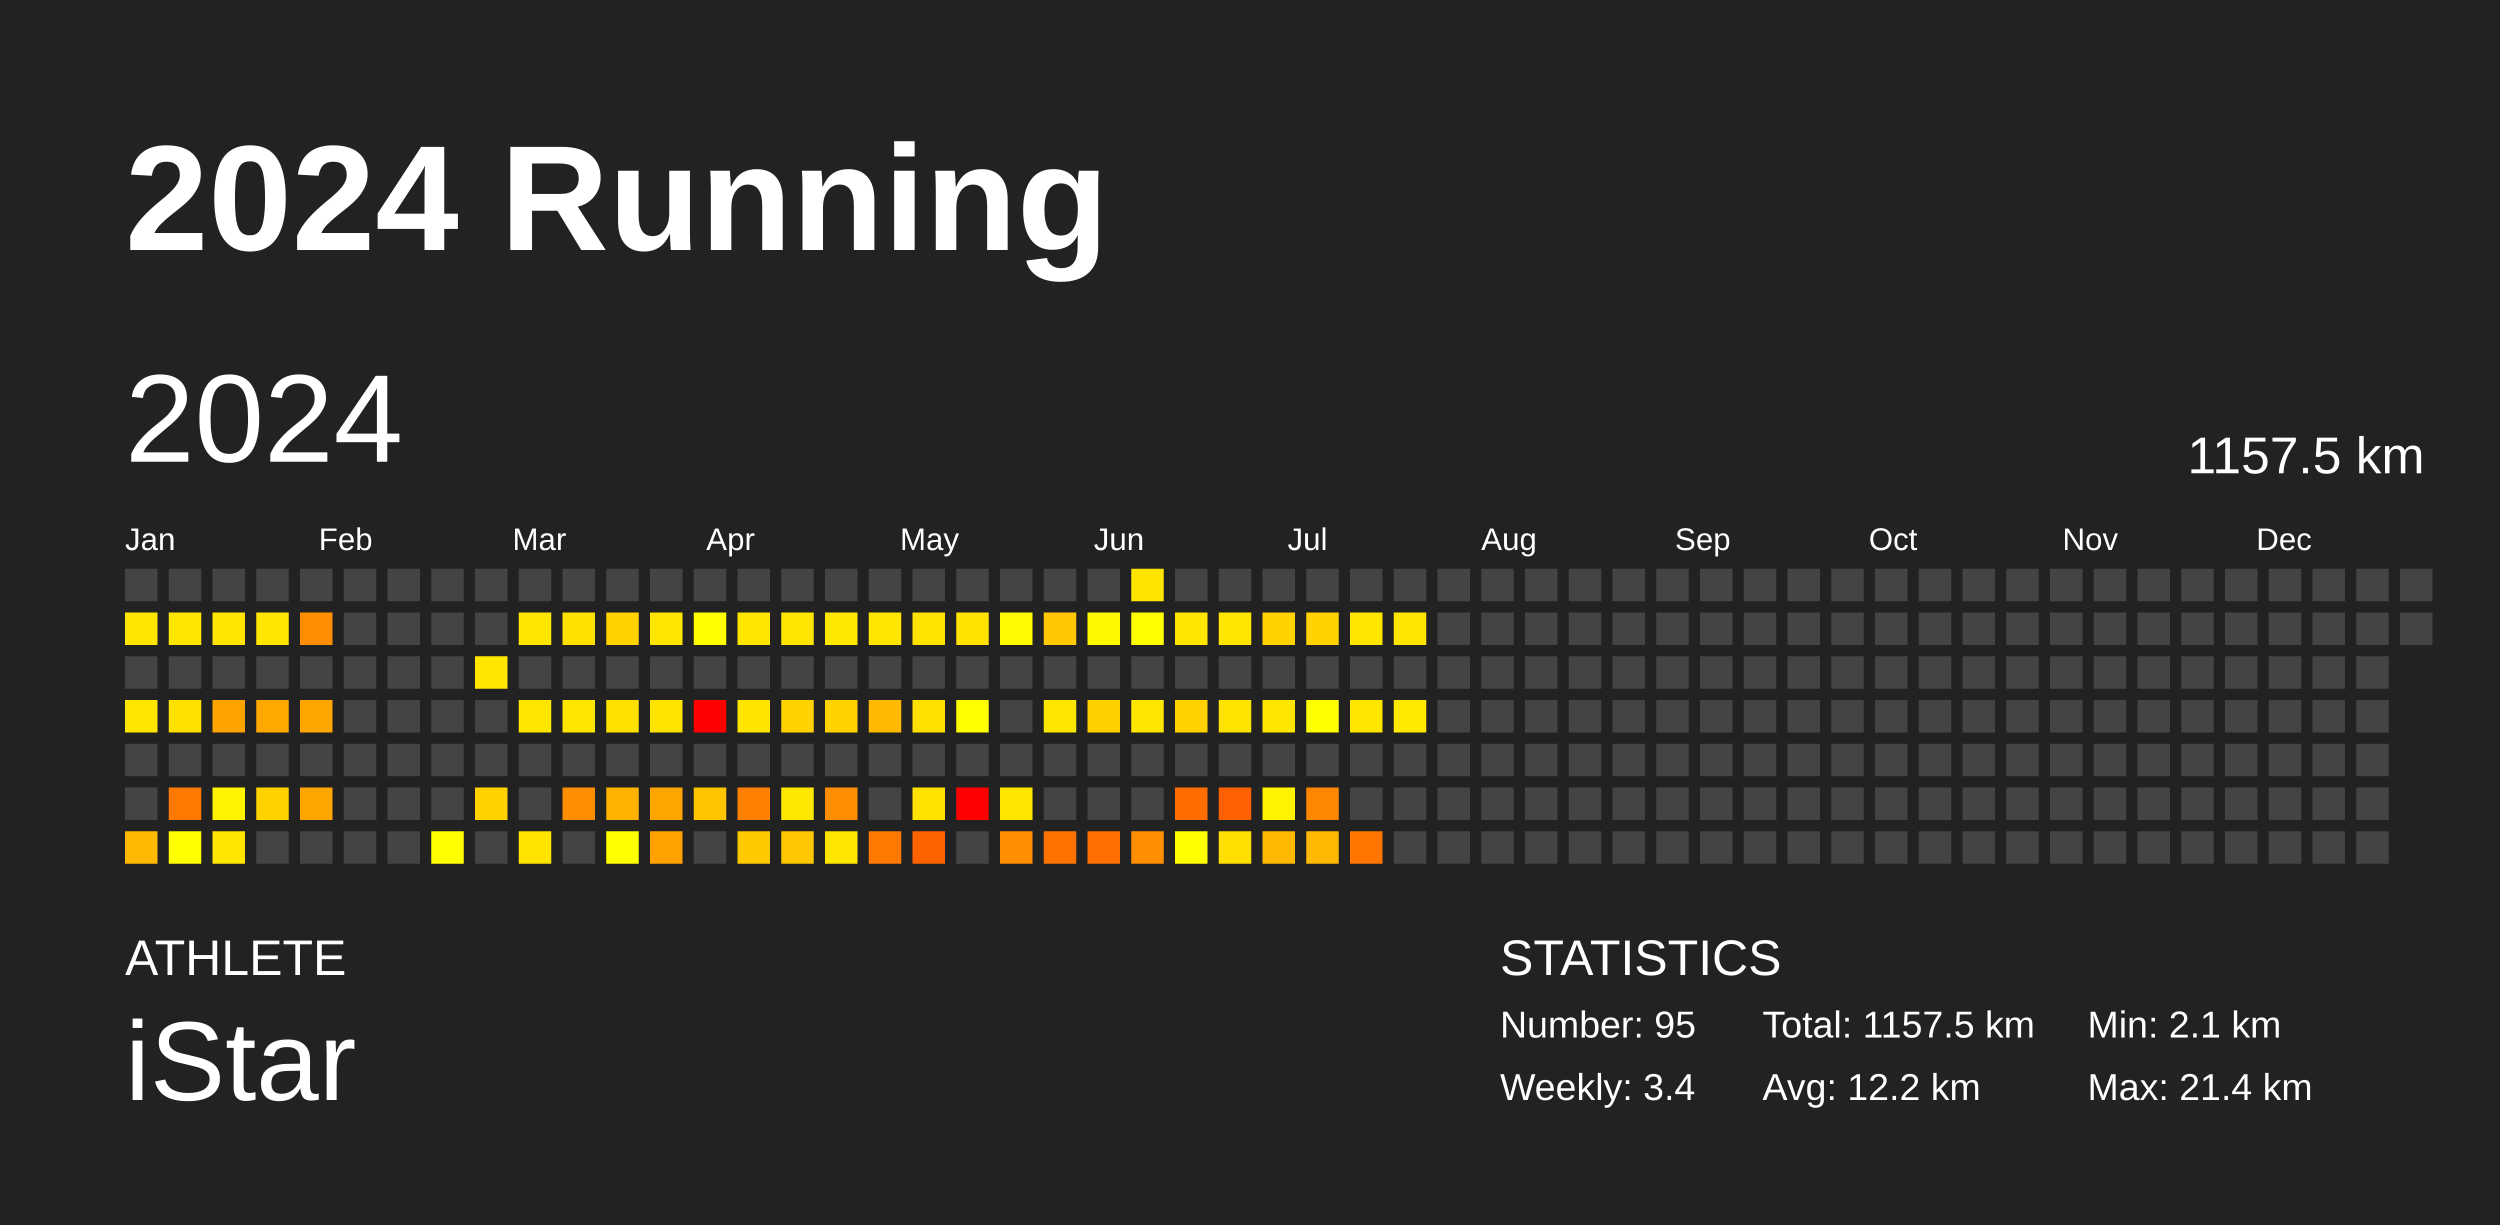
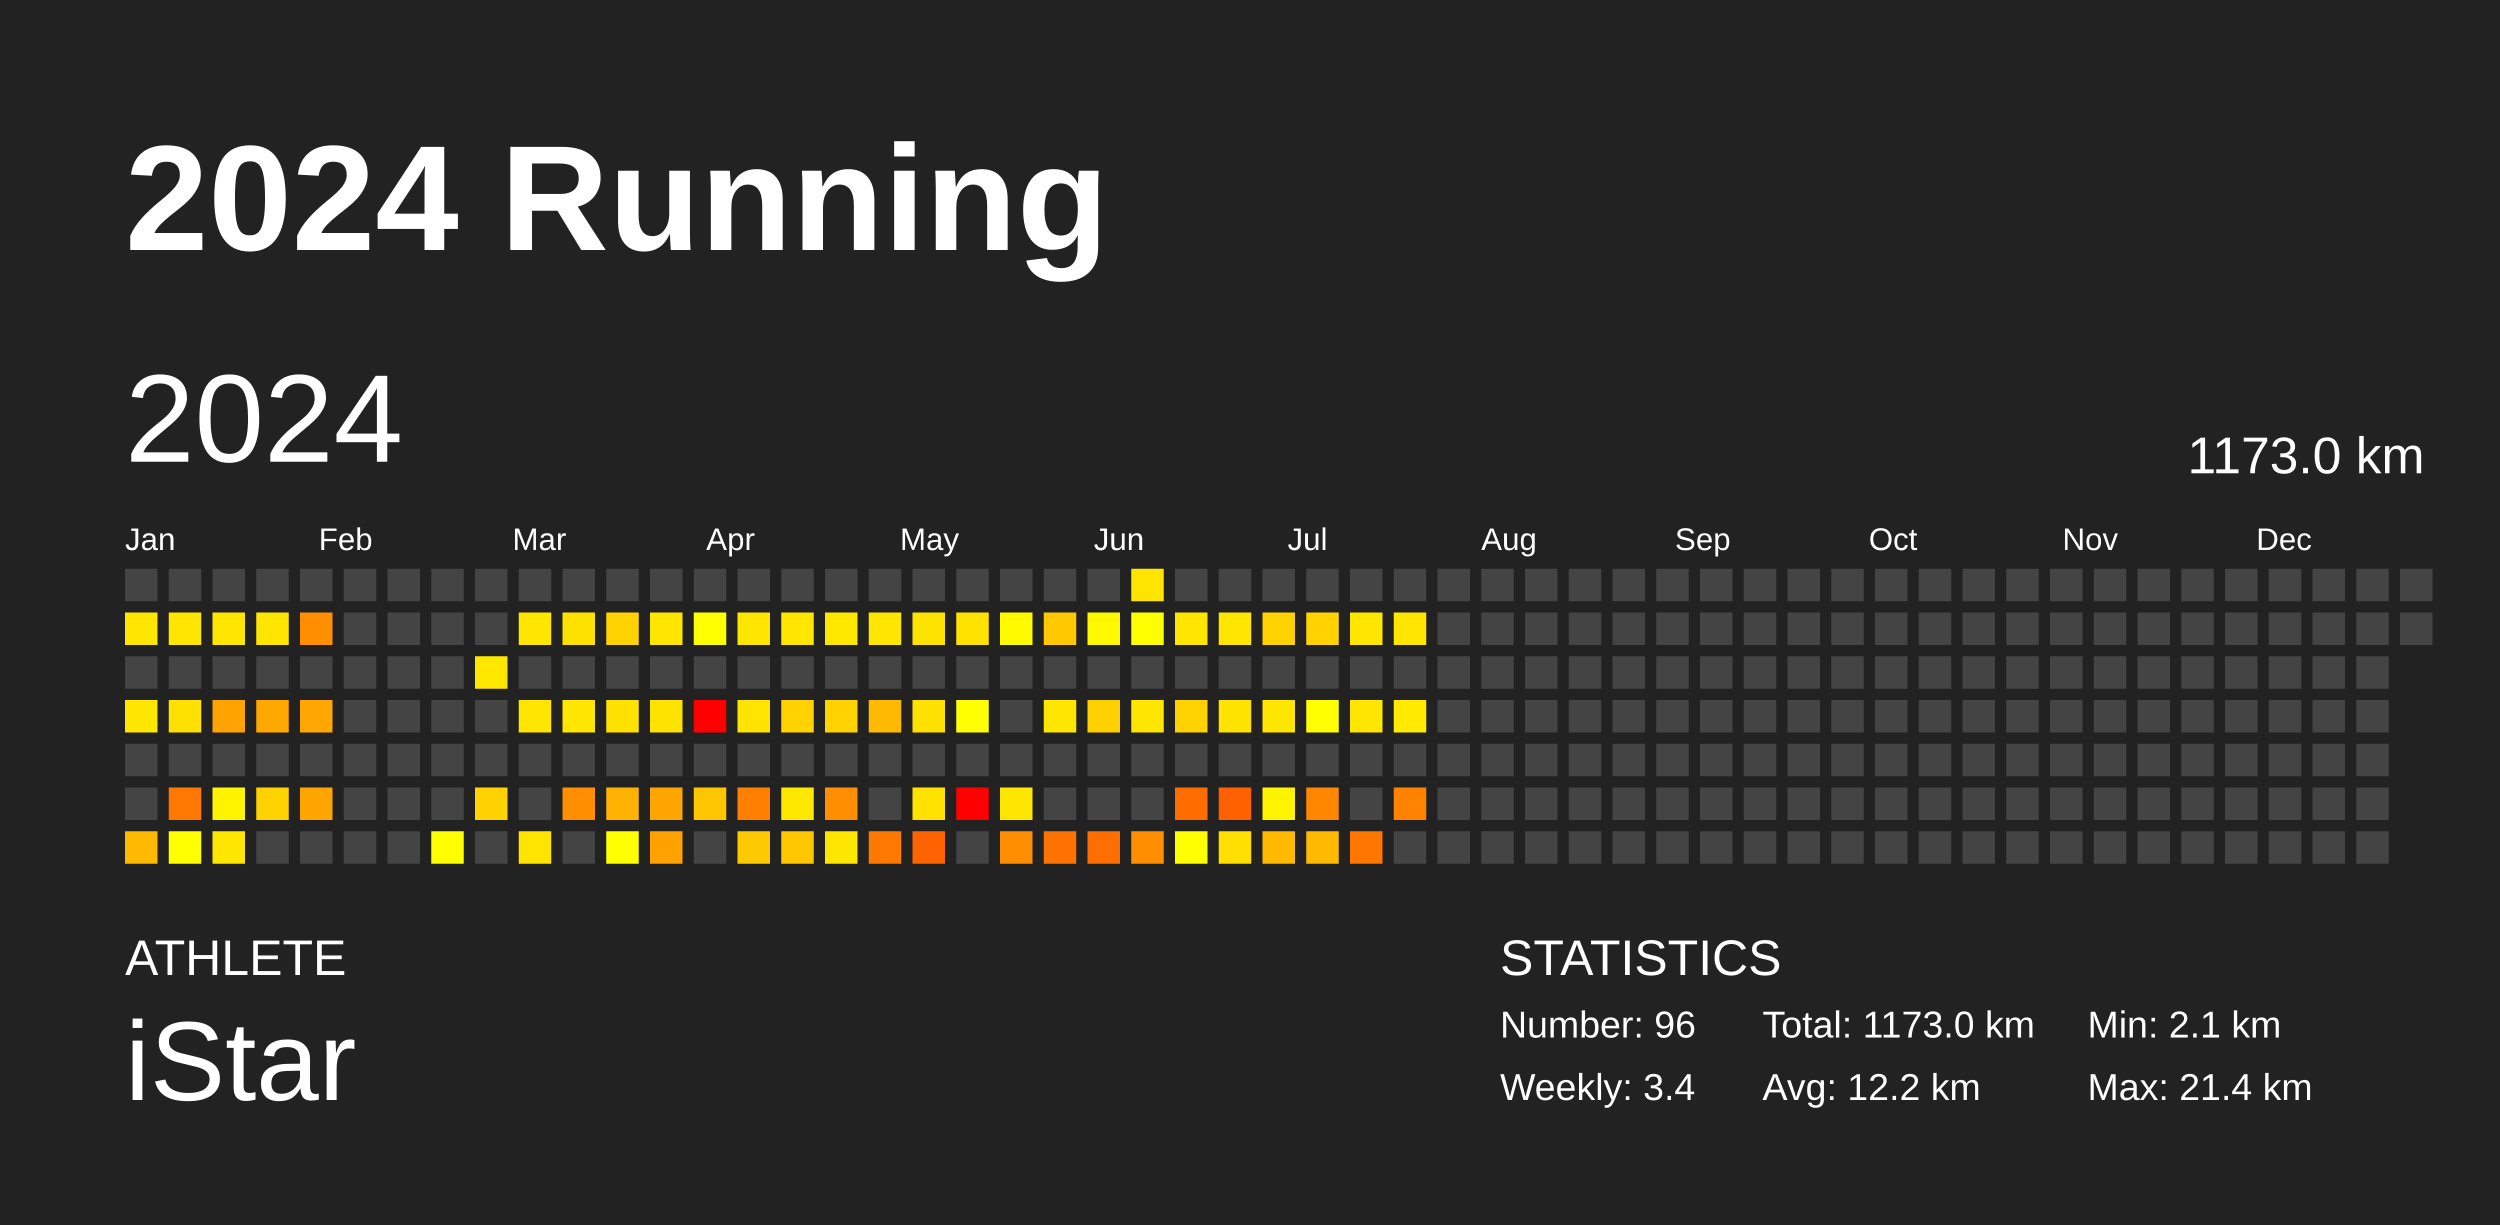
<svg xmlns="http://www.w3.org/2000/svg" baseProfile="full" height="98mm" version="1.1" viewBox="0,0,200,98" width="200mm">
  <defs />
  <rect fill="#222222" height="98" width="200" x="0" y="0" />
  <text fill="#FFFFFF" style="font-size:12px; font-family:Arial; font-weight:bold;" x="10" y="20">2024 Running</text>
  <text fill="#FFFFFF" style="font-size:4px; font-family:Arial" x="10" y="78">ATHLETE</text>
  <text fill="#FFFFFF" style="font-size:9px; font-family:Arial" x="10" y="88">iStar</text>
  <text fill="#FFFFFF" style="font-size:4px; font-family:Arial" x="120" y="78">STATISTICS</text>
-   <text fill="#FFFFFF" style="font-size:3px; font-family:Arial" x="120" y="83">Number: 95</text>
+   <text fill="#FFFFFF" style="font-size:3px; font-family:Arial" x="120" y="83">Number: 96</text>
  <text fill="#FFFFFF" style="font-size:3px; font-family:Arial" x="120" y="88">Weekly: 3.4</text>
-   <text fill="#FFFFFF" style="font-size:3px; font-family:Arial" x="141" y="83">Total: 1157.5 km</text>
+   <text fill="#FFFFFF" style="font-size:3px; font-family:Arial" x="141" y="83">Total: 1173.0 km</text>
  <text fill="#FFFFFF" style="font-size:3px; font-family:Arial" x="141" y="88">Avg: 12.2 km</text>
  <text fill="#FFFFFF" style="font-size:3px; font-family:Arial" x="167" y="83">Min: 2.1 km</text>
  <text fill="#FFFFFF" style="font-size:3px; font-family:Arial" x="167" y="88">Max: 21.4 km</text>
  <text dominant-baseline="hanging" fill="#FFFFFF" style="font-size:10.0px; font-family:Arial;" x="10" y="30">2024</text>
-   <text dominant-baseline="hanging" fill="#FFFFFF" style="font-size:4.125px; font-family:Arial;" x="175" y="35">1157.5 km</text>
+   <text dominant-baseline="hanging" fill="#FFFFFF" style="font-size:4.125px; font-family:Arial;" x="175" y="35">1173.0 km</text>
  <text fill="#FFFFFF" style="font-size:2.5px; font-family:Arial" x="10.0" y="44">Jan</text>
  <text fill="#FFFFFF" style="font-size:2.5px; font-family:Arial" x="25.5" y="44">Feb</text>
  <text fill="#FFFFFF" style="font-size:2.5px; font-family:Arial" x="41.0" y="44">Mar</text>
  <text fill="#FFFFFF" style="font-size:2.5px; font-family:Arial" x="56.5" y="44">Apr</text>
  <text fill="#FFFFFF" style="font-size:2.5px; font-family:Arial" x="72.0" y="44">May</text>
  <text fill="#FFFFFF" style="font-size:2.5px; font-family:Arial" x="87.5" y="44">Jun</text>
  <text fill="#FFFFFF" style="font-size:2.5px; font-family:Arial" x="103.0" y="44">Jul</text>
  <text fill="#FFFFFF" style="font-size:2.5px; font-family:Arial" x="118.5" y="44">Aug</text>
  <text fill="#FFFFFF" style="font-size:2.5px; font-family:Arial" x="134.0" y="44">Sep</text>
  <text fill="#FFFFFF" style="font-size:2.5px; font-family:Arial" x="149.5" y="44">Oct</text>
  <text fill="#FFFFFF" style="font-size:2.5px; font-family:Arial" x="165.0" y="44">Nov</text>
  <text fill="#FFFFFF" style="font-size:2.5px; font-family:Arial" x="180.5" y="44">Dec</text>
  <rect fill="#444444" height="2.6" width="2.6" x="10.0" y="45.5" />
  <rect fill="#ffe600" height="2.6" width="2.6" x="10.0" y="49.0" />
  <rect fill="#444444" height="2.6" width="2.6" x="10.0" y="52.5" />
  <rect fill="#ffe600" height="2.6" width="2.6" x="10.0" y="56.0" />
  <rect fill="#444444" height="2.6" width="2.6" x="10.0" y="59.5" />
  <rect fill="#444444" height="2.6" width="2.6" x="10.0" y="63.0" />
  <rect fill="#ffb900" height="2.6" width="2.6" x="10.0" y="66.5" />
  <rect fill="#444444" height="2.6" width="2.6" x="13.5" y="45.5" />
  <rect fill="#ffe600" height="2.6" width="2.6" x="13.5" y="49.0" />
  <rect fill="#444444" height="2.6" width="2.6" x="13.5" y="52.5" />
  <rect fill="#ffe100" height="2.6" width="2.6" x="13.5" y="56.0" />
  <rect fill="#444444" height="2.6" width="2.6" x="13.5" y="59.5" />
  <rect fill="#ff7900" height="2.6" width="2.6" x="13.5" y="63.0" />
  <rect fill="#ffff00" height="2.6" width="2.6" x="13.5" y="66.5" />
  <rect fill="#444444" height="2.6" width="2.6" x="17.0" y="45.5" />
  <rect fill="#ffe600" height="2.6" width="2.6" x="17.0" y="49.0" />
  <rect fill="#444444" height="2.6" width="2.6" x="17.0" y="52.5" />
  <rect fill="#ffa300" height="2.6" width="2.6" x="17.0" y="56.0" />
  <rect fill="#444444" height="2.6" width="2.6" x="17.0" y="59.5" />
  <rect fill="#fff400" height="2.6" width="2.6" x="17.0" y="63.0" />
  <rect fill="#ffe600" height="2.6" width="2.6" x="17.0" y="66.5" />
  <rect fill="#444444" height="2.6" width="2.6" x="20.5" y="45.5" />
  <rect fill="#ffe600" height="2.6" width="2.6" x="20.5" y="49.0" />
  <rect fill="#444444" height="2.6" width="2.6" x="20.5" y="52.5" />
  <rect fill="#ffa900" height="2.6" width="2.6" x="20.5" y="56.0" />
  <rect fill="#444444" height="2.6" width="2.6" x="20.5" y="59.5" />
  <rect fill="#ffd200" height="2.6" width="2.6" x="20.5" y="63.0" />
  <rect fill="#444444" height="2.6" width="2.6" x="20.5" y="66.5" />
  <rect fill="#444444" height="2.6" width="2.6" x="24.0" y="45.5" />
  <rect fill="#ff8f00" height="2.6" width="2.6" x="24.0" y="49.0" />
  <rect fill="#444444" height="2.6" width="2.6" x="24.0" y="52.5" />
  <rect fill="#ffa600" height="2.6" width="2.6" x="24.0" y="56.0" />
  <rect fill="#444444" height="2.6" width="2.6" x="24.0" y="59.5" />
  <rect fill="#ffa500" height="2.6" width="2.6" x="24.0" y="63.0" />
  <rect fill="#444444" height="2.6" width="2.6" x="24.0" y="66.5" />
  <rect fill="#444444" height="2.6" width="2.6" x="27.5" y="45.5" />
  <rect fill="#444444" height="2.6" width="2.6" x="27.5" y="49.0" />
  <rect fill="#444444" height="2.6" width="2.6" x="27.5" y="52.5" />
  <rect fill="#444444" height="2.6" width="2.6" x="27.5" y="56.0" />
  <rect fill="#444444" height="2.6" width="2.6" x="27.5" y="59.5" />
  <rect fill="#444444" height="2.6" width="2.6" x="27.5" y="63.0" />
  <rect fill="#444444" height="2.6" width="2.6" x="27.5" y="66.5" />
  <rect fill="#444444" height="2.6" width="2.6" x="31.0" y="45.5" />
  <rect fill="#444444" height="2.6" width="2.6" x="31.0" y="49.0" />
  <rect fill="#444444" height="2.6" width="2.6" x="31.0" y="52.5" />
  <rect fill="#444444" height="2.6" width="2.6" x="31.0" y="56.0" />
  <rect fill="#444444" height="2.6" width="2.6" x="31.0" y="59.5" />
  <rect fill="#444444" height="2.6" width="2.6" x="31.0" y="63.0" />
  <rect fill="#444444" height="2.6" width="2.6" x="31.0" y="66.5" />
  <rect fill="#444444" height="2.6" width="2.6" x="34.5" y="45.5" />
  <rect fill="#444444" height="2.6" width="2.6" x="34.5" y="49.0" />
  <rect fill="#444444" height="2.6" width="2.6" x="34.5" y="52.5" />
  <rect fill="#444444" height="2.6" width="2.6" x="34.5" y="56.0" />
  <rect fill="#444444" height="2.6" width="2.6" x="34.5" y="59.5" />
  <rect fill="#444444" height="2.6" width="2.6" x="34.5" y="63.0" />
  <rect fill="#fffe00" height="2.6" width="2.6" x="34.5" y="66.5" />
  <rect fill="#444444" height="2.6" width="2.6" x="38.0" y="45.5" />
  <rect fill="#444444" height="2.6" width="2.6" x="38.0" y="49.0" />
  <rect fill="#ffe700" height="2.6" width="2.6" x="38.0" y="52.5" />
  <rect fill="#444444" height="2.6" width="2.6" x="38.0" y="56.0" />
  <rect fill="#444444" height="2.6" width="2.6" x="38.0" y="59.5" />
  <rect fill="#ffd200" height="2.6" width="2.6" x="38.0" y="63.0" />
  <rect fill="#444444" height="2.6" width="2.6" x="38.0" y="66.5" />
  <rect fill="#444444" height="2.6" width="2.6" x="41.5" y="45.5" />
  <rect fill="#ffe600" height="2.6" width="2.6" x="41.5" y="49.0" />
  <rect fill="#444444" height="2.6" width="2.6" x="41.5" y="52.5" />
  <rect fill="#ffe600" height="2.6" width="2.6" x="41.5" y="56.0" />
  <rect fill="#444444" height="2.6" width="2.6" x="41.5" y="59.5" />
  <rect fill="#444444" height="2.6" width="2.6" x="41.5" y="63.0" />
  <rect fill="#ffe400" height="2.6" width="2.6" x="41.5" y="66.5" />
  <rect fill="#444444" height="2.6" width="2.6" x="45.0" y="45.5" />
  <rect fill="#ffe100" height="2.6" width="2.6" x="45.0" y="49.0" />
  <rect fill="#444444" height="2.6" width="2.6" x="45.0" y="52.5" />
  <rect fill="#ffe600" height="2.6" width="2.6" x="45.0" y="56.0" />
  <rect fill="#444444" height="2.6" width="2.6" x="45.0" y="59.5" />
  <rect fill="#ff8e00" height="2.6" width="2.6" x="45.0" y="63.0" />
  <rect fill="#444444" height="2.6" width="2.6" x="45.0" y="66.5" />
  <rect fill="#444444" height="2.6" width="2.6" x="48.5" y="45.5" />
  <rect fill="#ffd200" height="2.6" width="2.6" x="48.5" y="49.0" />
  <rect fill="#444444" height="2.6" width="2.6" x="48.5" y="52.5" />
  <rect fill="#ffe100" height="2.6" width="2.6" x="48.5" y="56.0" />
  <rect fill="#444444" height="2.6" width="2.6" x="48.5" y="59.5" />
  <rect fill="#ffb200" height="2.6" width="2.6" x="48.5" y="63.0" />
  <rect fill="#ffff00" height="2.6" width="2.6" x="48.5" y="66.5" />
  <rect fill="#444444" height="2.6" width="2.6" x="52.0" y="45.5" />
  <rect fill="#ffe600" height="2.6" width="2.6" x="52.0" y="49.0" />
  <rect fill="#444444" height="2.6" width="2.6" x="52.0" y="52.5" />
  <rect fill="#ffe300" height="2.6" width="2.6" x="52.0" y="56.0" />
  <rect fill="#444444" height="2.6" width="2.6" x="52.0" y="59.5" />
  <rect fill="#ffa500" height="2.6" width="2.6" x="52.0" y="63.0" />
  <rect fill="#ffa200" height="2.6" width="2.6" x="52.0" y="66.5" />
  <rect fill="#444444" height="2.6" width="2.6" x="55.5" y="45.5" />
  <rect fill="#ffff00" height="2.6" width="2.6" x="55.5" y="49.0" />
  <rect fill="#444444" height="2.6" width="2.6" x="55.5" y="52.5" />
  <rect fill="red" height="2.6" width="2.6" x="55.5" y="56.0" />
  <rect fill="#444444" height="2.6" width="2.6" x="55.5" y="59.5" />
  <rect fill="#ffc600" height="2.6" width="2.6" x="55.5" y="63.0" />
  <rect fill="#444444" height="2.6" width="2.6" x="55.5" y="66.5" />
  <rect fill="#444444" height="2.6" width="2.6" x="59.0" y="45.5" />
  <rect fill="#ffe600" height="2.6" width="2.6" x="59.0" y="49.0" />
  <rect fill="#444444" height="2.6" width="2.6" x="59.0" y="52.5" />
  <rect fill="#ffe400" height="2.6" width="2.6" x="59.0" y="56.0" />
  <rect fill="#444444" height="2.6" width="2.6" x="59.0" y="59.5" />
  <rect fill="#ff8000" height="2.6" width="2.6" x="59.0" y="63.0" />
  <rect fill="#ffc900" height="2.6" width="2.6" x="59.0" y="66.5" />
  <rect fill="#444444" height="2.6" width="2.6" x="62.5" y="45.5" />
  <rect fill="#ffe600" height="2.6" width="2.6" x="62.5" y="49.0" />
  <rect fill="#444444" height="2.6" width="2.6" x="62.5" y="52.5" />
  <rect fill="#ffd200" height="2.6" width="2.6" x="62.5" y="56.0" />
  <rect fill="#444444" height="2.6" width="2.6" x="62.5" y="59.5" />
  <rect fill="#ffe800" height="2.6" width="2.6" x="62.5" y="63.0" />
  <rect fill="#ffc700" height="2.6" width="2.6" x="62.5" y="66.5" />
  <rect fill="#444444" height="2.6" width="2.6" x="66.0" y="45.5" />
  <rect fill="#ffe800" height="2.6" width="2.6" x="66.0" y="49.0" />
  <rect fill="#444444" height="2.6" width="2.6" x="66.0" y="52.5" />
  <rect fill="#ffd200" height="2.6" width="2.6" x="66.0" y="56.0" />
  <rect fill="#444444" height="2.6" width="2.6" x="66.0" y="59.5" />
  <rect fill="#ff8f00" height="2.6" width="2.6" x="66.0" y="63.0" />
  <rect fill="#ffe600" height="2.6" width="2.6" x="66.0" y="66.5" />
  <rect fill="#444444" height="2.6" width="2.6" x="69.5" y="45.5" />
  <rect fill="#ffe600" height="2.6" width="2.6" x="69.5" y="49.0" />
  <rect fill="#444444" height="2.6" width="2.6" x="69.5" y="52.5" />
  <rect fill="#ffb900" height="2.6" width="2.6" x="69.5" y="56.0" />
  <rect fill="#444444" height="2.6" width="2.6" x="69.5" y="59.5" />
  <rect fill="#444444" height="2.6" width="2.6" x="69.5" y="63.0" />
  <rect fill="#ff7900" height="2.6" width="2.6" x="69.5" y="66.5" />
  <rect fill="#444444" height="2.6" width="2.6" x="73.0" y="45.5" />
  <rect fill="#ffe300" height="2.6" width="2.6" x="73.0" y="49.0" />
  <rect fill="#444444" height="2.6" width="2.6" x="73.0" y="52.5" />
  <rect fill="#ffe100" height="2.6" width="2.6" x="73.0" y="56.0" />
  <rect fill="#444444" height="2.6" width="2.6" x="73.0" y="59.5" />
  <rect fill="#ffe200" height="2.6" width="2.6" x="73.0" y="63.0" />
  <rect fill="#ff6300" height="2.6" width="2.6" x="73.0" y="66.5" />
  <rect fill="#444444" height="2.6" width="2.6" x="76.5" y="45.5" />
  <rect fill="#ffe200" height="2.6" width="2.6" x="76.5" y="49.0" />
  <rect fill="#444444" height="2.6" width="2.6" x="76.5" y="52.5" />
  <rect fill="#ffff00" height="2.6" width="2.6" x="76.5" y="56.0" />
  <rect fill="#444444" height="2.6" width="2.6" x="76.5" y="59.5" />
  <rect fill="red" height="2.6" width="2.6" x="76.5" y="63.0" />
  <rect fill="#444444" height="2.6" width="2.6" x="76.5" y="66.5" />
  <rect fill="#444444" height="2.6" width="2.6" x="80.0" y="45.5" />
  <rect fill="#fffa00" height="2.6" width="2.6" x="80.0" y="49.0" />
  <rect fill="#444444" height="2.6" width="2.6" x="80.0" y="52.5" />
  <rect fill="#444444" height="2.6" width="2.6" x="80.0" y="56.0" />
  <rect fill="#444444" height="2.6" width="2.6" x="80.0" y="59.5" />
  <rect fill="#ffe600" height="2.6" width="2.6" x="80.0" y="63.0" />
  <rect fill="#ff8d00" height="2.6" width="2.6" x="80.0" y="66.5" />
  <rect fill="#444444" height="2.6" width="2.6" x="83.5" y="45.5" />
  <rect fill="#ffc800" height="2.6" width="2.6" x="83.5" y="49.0" />
  <rect fill="#444444" height="2.6" width="2.6" x="83.5" y="52.5" />
  <rect fill="#ffe600" height="2.6" width="2.6" x="83.5" y="56.0" />
  <rect fill="#444444" height="2.6" width="2.6" x="83.5" y="59.5" />
  <rect fill="#444444" height="2.6" width="2.6" x="83.5" y="63.0" />
  <rect fill="#ff7200" height="2.6" width="2.6" x="83.5" y="66.5" />
  <rect fill="#444444" height="2.6" width="2.6" x="87.0" y="45.5" />
  <rect fill="#fff900" height="2.6" width="2.6" x="87.0" y="49.0" />
  <rect fill="#444444" height="2.6" width="2.6" x="87.0" y="52.5" />
  <rect fill="#ffd000" height="2.6" width="2.6" x="87.0" y="56.0" />
  <rect fill="#444444" height="2.6" width="2.6" x="87.0" y="59.5" />
  <rect fill="#444444" height="2.6" width="2.6" x="87.0" y="63.0" />
  <rect fill="#ff6e00" height="2.6" width="2.6" x="87.0" y="66.5" />
  <rect fill="#ffe400" height="2.6" width="2.6" x="90.5" y="45.5" />
  <rect fill="#fffe00" height="2.6" width="2.6" x="90.5" y="49.0" />
  <rect fill="#444444" height="2.6" width="2.6" x="90.5" y="52.5" />
  <rect fill="#ffe600" height="2.6" width="2.6" x="90.5" y="56.0" />
  <rect fill="#444444" height="2.6" width="2.6" x="90.5" y="59.5" />
  <rect fill="#444444" height="2.6" width="2.6" x="90.5" y="63.0" />
  <rect fill="#ff8f00" height="2.6" width="2.6" x="90.5" y="66.5" />
  <rect fill="#444444" height="2.6" width="2.6" x="94.0" y="45.5" />
  <rect fill="#ffe600" height="2.6" width="2.6" x="94.0" y="49.0" />
  <rect fill="#444444" height="2.6" width="2.6" x="94.0" y="52.5" />
  <rect fill="#ffd200" height="2.6" width="2.6" x="94.0" y="56.0" />
  <rect fill="#444444" height="2.6" width="2.6" x="94.0" y="59.5" />
  <rect fill="#ff6c00" height="2.6" width="2.6" x="94.0" y="63.0" />
  <rect fill="#ffff00" height="2.6" width="2.6" x="94.0" y="66.5" />
  <rect fill="#444444" height="2.6" width="2.6" x="97.5" y="45.5" />
  <rect fill="#ffe600" height="2.6" width="2.6" x="97.5" y="49.0" />
  <rect fill="#444444" height="2.6" width="2.6" x="97.5" y="52.5" />
  <rect fill="#ffe300" height="2.6" width="2.6" x="97.5" y="56.0" />
  <rect fill="#444444" height="2.6" width="2.6" x="97.5" y="59.5" />
  <rect fill="#ff6100" height="2.6" width="2.6" x="97.5" y="63.0" />
  <rect fill="#ffdf00" height="2.6" width="2.6" x="97.5" y="66.5" />
  <rect fill="#444444" height="2.6" width="2.6" x="101.0" y="45.5" />
  <rect fill="#ffd200" height="2.6" width="2.6" x="101.0" y="49.0" />
  <rect fill="#444444" height="2.6" width="2.6" x="101.0" y="52.5" />
  <rect fill="#ffe600" height="2.6" width="2.6" x="101.0" y="56.0" />
  <rect fill="#444444" height="2.6" width="2.6" x="101.0" y="59.5" />
  <rect fill="#fff300" height="2.6" width="2.6" x="101.0" y="63.0" />
  <rect fill="#ffb900" height="2.6" width="2.6" x="101.0" y="66.5" />
  <rect fill="#444444" height="2.6" width="2.6" x="104.5" y="45.5" />
  <rect fill="#ffd200" height="2.6" width="2.6" x="104.5" y="49.0" />
  <rect fill="#444444" height="2.6" width="2.6" x="104.5" y="52.5" />
  <rect fill="#ffff00" height="2.6" width="2.6" x="104.5" y="56.0" />
  <rect fill="#444444" height="2.6" width="2.6" x="104.5" y="59.5" />
  <rect fill="#ff8700" height="2.6" width="2.6" x="104.5" y="63.0" />
  <rect fill="#ffb900" height="2.6" width="2.6" x="104.5" y="66.5" />
  <rect fill="#444444" height="2.6" width="2.6" x="108.0" y="45.5" />
  <rect fill="#ffe600" height="2.6" width="2.6" x="108.0" y="49.0" />
  <rect fill="#444444" height="2.6" width="2.6" x="108.0" y="52.5" />
  <rect fill="#ffe600" height="2.6" width="2.6" x="108.0" y="56.0" />
  <rect fill="#444444" height="2.6" width="2.6" x="108.0" y="59.5" />
  <rect fill="#444444" height="2.6" width="2.6" x="108.0" y="63.0" />
  <rect fill="#ff7700" height="2.6" width="2.6" x="108.0" y="66.5" />
  <rect fill="#444444" height="2.6" width="2.6" x="111.5" y="45.5" />
  <rect fill="#ffe600" height="2.6" width="2.6" x="111.5" y="49.0" />
  <rect fill="#444444" height="2.6" width="2.6" x="111.5" y="52.5" />
  <rect fill="#ffea00" height="2.6" width="2.6" x="111.5" y="56.0" />
  <rect fill="#444444" height="2.6" width="2.6" x="111.5" y="59.5" />
-   <rect fill="#444444" height="2.6" width="2.6" x="111.5" y="63.0" />
+   <rect fill="#ff8300" height="2.6" width="2.6" x="111.5" y="63.0" />
  <rect fill="#444444" height="2.6" width="2.6" x="111.5" y="66.5" />
  <rect fill="#444444" height="2.6" width="2.6" x="115.0" y="45.5" />
  <rect fill="#444444" height="2.6" width="2.6" x="115.0" y="49.0" />
  <rect fill="#444444" height="2.6" width="2.6" x="115.0" y="52.5" />
  <rect fill="#444444" height="2.6" width="2.6" x="115.0" y="56.0" />
  <rect fill="#444444" height="2.6" width="2.6" x="115.0" y="59.5" />
  <rect fill="#444444" height="2.6" width="2.6" x="115.0" y="63.0" />
  <rect fill="#444444" height="2.6" width="2.6" x="115.0" y="66.5" />
  <rect fill="#444444" height="2.6" width="2.6" x="118.5" y="45.5" />
  <rect fill="#444444" height="2.6" width="2.6" x="118.5" y="49.0" />
  <rect fill="#444444" height="2.6" width="2.6" x="118.5" y="52.5" />
  <rect fill="#444444" height="2.6" width="2.6" x="118.5" y="56.0" />
  <rect fill="#444444" height="2.6" width="2.6" x="118.5" y="59.5" />
  <rect fill="#444444" height="2.6" width="2.6" x="118.5" y="63.0" />
  <rect fill="#444444" height="2.6" width="2.6" x="118.5" y="66.5" />
  <rect fill="#444444" height="2.6" width="2.6" x="122.0" y="45.5" />
  <rect fill="#444444" height="2.6" width="2.6" x="122.0" y="49.0" />
  <rect fill="#444444" height="2.6" width="2.6" x="122.0" y="52.5" />
  <rect fill="#444444" height="2.6" width="2.6" x="122.0" y="56.0" />
  <rect fill="#444444" height="2.6" width="2.6" x="122.0" y="59.5" />
  <rect fill="#444444" height="2.6" width="2.6" x="122.0" y="63.0" />
  <rect fill="#444444" height="2.6" width="2.6" x="122.0" y="66.5" />
  <rect fill="#444444" height="2.6" width="2.6" x="125.5" y="45.5" />
  <rect fill="#444444" height="2.6" width="2.6" x="125.5" y="49.0" />
  <rect fill="#444444" height="2.6" width="2.6" x="125.5" y="52.5" />
  <rect fill="#444444" height="2.6" width="2.6" x="125.5" y="56.0" />
  <rect fill="#444444" height="2.6" width="2.6" x="125.5" y="59.5" />
  <rect fill="#444444" height="2.6" width="2.6" x="125.5" y="63.0" />
  <rect fill="#444444" height="2.6" width="2.6" x="125.5" y="66.5" />
  <rect fill="#444444" height="2.6" width="2.6" x="129.0" y="45.5" />
  <rect fill="#444444" height="2.6" width="2.6" x="129.0" y="49.0" />
  <rect fill="#444444" height="2.6" width="2.6" x="129.0" y="52.5" />
  <rect fill="#444444" height="2.6" width="2.6" x="129.0" y="56.0" />
  <rect fill="#444444" height="2.6" width="2.6" x="129.0" y="59.5" />
  <rect fill="#444444" height="2.6" width="2.6" x="129.0" y="63.0" />
  <rect fill="#444444" height="2.6" width="2.6" x="129.0" y="66.5" />
  <rect fill="#444444" height="2.6" width="2.6" x="132.5" y="45.5" />
  <rect fill="#444444" height="2.6" width="2.6" x="132.5" y="49.0" />
  <rect fill="#444444" height="2.6" width="2.6" x="132.5" y="52.5" />
  <rect fill="#444444" height="2.6" width="2.6" x="132.5" y="56.0" />
  <rect fill="#444444" height="2.6" width="2.6" x="132.5" y="59.5" />
  <rect fill="#444444" height="2.6" width="2.6" x="132.5" y="63.0" />
  <rect fill="#444444" height="2.6" width="2.6" x="132.5" y="66.5" />
  <rect fill="#444444" height="2.6" width="2.6" x="136.0" y="45.5" />
  <rect fill="#444444" height="2.6" width="2.6" x="136.0" y="49.0" />
  <rect fill="#444444" height="2.6" width="2.6" x="136.0" y="52.5" />
  <rect fill="#444444" height="2.6" width="2.6" x="136.0" y="56.0" />
  <rect fill="#444444" height="2.6" width="2.6" x="136.0" y="59.5" />
  <rect fill="#444444" height="2.6" width="2.6" x="136.0" y="63.0" />
  <rect fill="#444444" height="2.6" width="2.6" x="136.0" y="66.5" />
  <rect fill="#444444" height="2.6" width="2.6" x="139.5" y="45.5" />
  <rect fill="#444444" height="2.6" width="2.6" x="139.5" y="49.0" />
  <rect fill="#444444" height="2.6" width="2.6" x="139.5" y="52.5" />
  <rect fill="#444444" height="2.6" width="2.6" x="139.5" y="56.0" />
  <rect fill="#444444" height="2.6" width="2.6" x="139.5" y="59.5" />
  <rect fill="#444444" height="2.6" width="2.6" x="139.5" y="63.0" />
  <rect fill="#444444" height="2.6" width="2.6" x="139.5" y="66.5" />
  <rect fill="#444444" height="2.6" width="2.6" x="143.0" y="45.5" />
  <rect fill="#444444" height="2.6" width="2.6" x="143.0" y="49.0" />
  <rect fill="#444444" height="2.6" width="2.6" x="143.0" y="52.5" />
  <rect fill="#444444" height="2.6" width="2.6" x="143.0" y="56.0" />
  <rect fill="#444444" height="2.6" width="2.6" x="143.0" y="59.5" />
  <rect fill="#444444" height="2.6" width="2.6" x="143.0" y="63.0" />
  <rect fill="#444444" height="2.6" width="2.6" x="143.0" y="66.5" />
  <rect fill="#444444" height="2.6" width="2.6" x="146.5" y="45.5" />
  <rect fill="#444444" height="2.6" width="2.6" x="146.5" y="49.0" />
  <rect fill="#444444" height="2.6" width="2.6" x="146.5" y="52.5" />
  <rect fill="#444444" height="2.6" width="2.6" x="146.5" y="56.0" />
  <rect fill="#444444" height="2.6" width="2.6" x="146.5" y="59.5" />
  <rect fill="#444444" height="2.6" width="2.6" x="146.5" y="63.0" />
  <rect fill="#444444" height="2.6" width="2.6" x="146.5" y="66.5" />
  <rect fill="#444444" height="2.6" width="2.6" x="150.0" y="45.5" />
  <rect fill="#444444" height="2.6" width="2.6" x="150.0" y="49.0" />
  <rect fill="#444444" height="2.6" width="2.6" x="150.0" y="52.5" />
  <rect fill="#444444" height="2.6" width="2.6" x="150.0" y="56.0" />
  <rect fill="#444444" height="2.6" width="2.6" x="150.0" y="59.5" />
  <rect fill="#444444" height="2.6" width="2.6" x="150.0" y="63.0" />
  <rect fill="#444444" height="2.6" width="2.6" x="150.0" y="66.5" />
  <rect fill="#444444" height="2.6" width="2.6" x="153.5" y="45.5" />
  <rect fill="#444444" height="2.6" width="2.6" x="153.5" y="49.0" />
  <rect fill="#444444" height="2.6" width="2.6" x="153.5" y="52.5" />
  <rect fill="#444444" height="2.6" width="2.6" x="153.5" y="56.0" />
  <rect fill="#444444" height="2.6" width="2.6" x="153.5" y="59.5" />
  <rect fill="#444444" height="2.6" width="2.6" x="153.5" y="63.0" />
  <rect fill="#444444" height="2.6" width="2.6" x="153.5" y="66.5" />
  <rect fill="#444444" height="2.6" width="2.6" x="157.0" y="45.5" />
  <rect fill="#444444" height="2.6" width="2.6" x="157.0" y="49.0" />
  <rect fill="#444444" height="2.6" width="2.6" x="157.0" y="52.5" />
  <rect fill="#444444" height="2.6" width="2.6" x="157.0" y="56.0" />
  <rect fill="#444444" height="2.6" width="2.6" x="157.0" y="59.5" />
  <rect fill="#444444" height="2.6" width="2.6" x="157.0" y="63.0" />
  <rect fill="#444444" height="2.6" width="2.6" x="157.0" y="66.5" />
  <rect fill="#444444" height="2.6" width="2.6" x="160.5" y="45.5" />
  <rect fill="#444444" height="2.6" width="2.6" x="160.5" y="49.0" />
  <rect fill="#444444" height="2.6" width="2.6" x="160.5" y="52.5" />
  <rect fill="#444444" height="2.6" width="2.6" x="160.5" y="56.0" />
  <rect fill="#444444" height="2.6" width="2.6" x="160.5" y="59.5" />
  <rect fill="#444444" height="2.6" width="2.6" x="160.5" y="63.0" />
  <rect fill="#444444" height="2.6" width="2.6" x="160.5" y="66.5" />
  <rect fill="#444444" height="2.6" width="2.6" x="164.0" y="45.5" />
  <rect fill="#444444" height="2.6" width="2.6" x="164.0" y="49.0" />
  <rect fill="#444444" height="2.6" width="2.6" x="164.0" y="52.5" />
  <rect fill="#444444" height="2.6" width="2.6" x="164.0" y="56.0" />
  <rect fill="#444444" height="2.6" width="2.6" x="164.0" y="59.5" />
  <rect fill="#444444" height="2.6" width="2.6" x="164.0" y="63.0" />
  <rect fill="#444444" height="2.6" width="2.6" x="164.0" y="66.5" />
  <rect fill="#444444" height="2.6" width="2.6" x="167.5" y="45.5" />
  <rect fill="#444444" height="2.6" width="2.6" x="167.5" y="49.0" />
  <rect fill="#444444" height="2.6" width="2.6" x="167.5" y="52.5" />
  <rect fill="#444444" height="2.6" width="2.6" x="167.5" y="56.0" />
  <rect fill="#444444" height="2.6" width="2.6" x="167.5" y="59.5" />
  <rect fill="#444444" height="2.6" width="2.6" x="167.5" y="63.0" />
  <rect fill="#444444" height="2.6" width="2.6" x="167.5" y="66.5" />
  <rect fill="#444444" height="2.6" width="2.6" x="171.0" y="45.5" />
  <rect fill="#444444" height="2.6" width="2.6" x="171.0" y="49.0" />
  <rect fill="#444444" height="2.6" width="2.6" x="171.0" y="52.5" />
  <rect fill="#444444" height="2.6" width="2.6" x="171.0" y="56.0" />
  <rect fill="#444444" height="2.6" width="2.6" x="171.0" y="59.5" />
  <rect fill="#444444" height="2.6" width="2.6" x="171.0" y="63.0" />
  <rect fill="#444444" height="2.6" width="2.6" x="171.0" y="66.5" />
  <rect fill="#444444" height="2.6" width="2.6" x="174.5" y="45.5" />
  <rect fill="#444444" height="2.6" width="2.6" x="174.5" y="49.0" />
  <rect fill="#444444" height="2.6" width="2.6" x="174.5" y="52.5" />
  <rect fill="#444444" height="2.6" width="2.6" x="174.5" y="56.0" />
  <rect fill="#444444" height="2.6" width="2.6" x="174.5" y="59.5" />
  <rect fill="#444444" height="2.6" width="2.6" x="174.5" y="63.0" />
  <rect fill="#444444" height="2.6" width="2.6" x="174.5" y="66.5" />
  <rect fill="#444444" height="2.6" width="2.6" x="178.0" y="45.5" />
  <rect fill="#444444" height="2.6" width="2.6" x="178.0" y="49.0" />
  <rect fill="#444444" height="2.6" width="2.6" x="178.0" y="52.5" />
  <rect fill="#444444" height="2.6" width="2.6" x="178.0" y="56.0" />
  <rect fill="#444444" height="2.6" width="2.6" x="178.0" y="59.5" />
  <rect fill="#444444" height="2.6" width="2.6" x="178.0" y="63.0" />
  <rect fill="#444444" height="2.6" width="2.6" x="178.0" y="66.5" />
  <rect fill="#444444" height="2.6" width="2.6" x="181.5" y="45.5" />
  <rect fill="#444444" height="2.6" width="2.6" x="181.5" y="49.0" />
  <rect fill="#444444" height="2.6" width="2.6" x="181.5" y="52.5" />
  <rect fill="#444444" height="2.6" width="2.6" x="181.5" y="56.0" />
  <rect fill="#444444" height="2.6" width="2.6" x="181.5" y="59.5" />
  <rect fill="#444444" height="2.6" width="2.6" x="181.5" y="63.0" />
  <rect fill="#444444" height="2.6" width="2.6" x="181.5" y="66.5" />
  <rect fill="#444444" height="2.6" width="2.6" x="185.0" y="45.5" />
  <rect fill="#444444" height="2.6" width="2.6" x="185.0" y="49.0" />
  <rect fill="#444444" height="2.6" width="2.6" x="185.0" y="52.5" />
  <rect fill="#444444" height="2.6" width="2.6" x="185.0" y="56.0" />
  <rect fill="#444444" height="2.6" width="2.6" x="185.0" y="59.5" />
  <rect fill="#444444" height="2.6" width="2.6" x="185.0" y="63.0" />
  <rect fill="#444444" height="2.6" width="2.6" x="185.0" y="66.5" />
  <rect fill="#444444" height="2.6" width="2.6" x="188.5" y="45.5" />
  <rect fill="#444444" height="2.6" width="2.6" x="188.5" y="49.0" />
  <rect fill="#444444" height="2.6" width="2.6" x="188.5" y="52.5" />
  <rect fill="#444444" height="2.6" width="2.6" x="188.5" y="56.0" />
  <rect fill="#444444" height="2.6" width="2.6" x="188.5" y="59.5" />
  <rect fill="#444444" height="2.6" width="2.6" x="188.5" y="63.0" />
  <rect fill="#444444" height="2.6" width="2.6" x="188.5" y="66.5" />
  <rect fill="#444444" height="2.6" width="2.6" x="192.0" y="45.5" />
  <rect fill="#444444" height="2.6" width="2.6" x="192.0" y="49.0" />
</svg>
